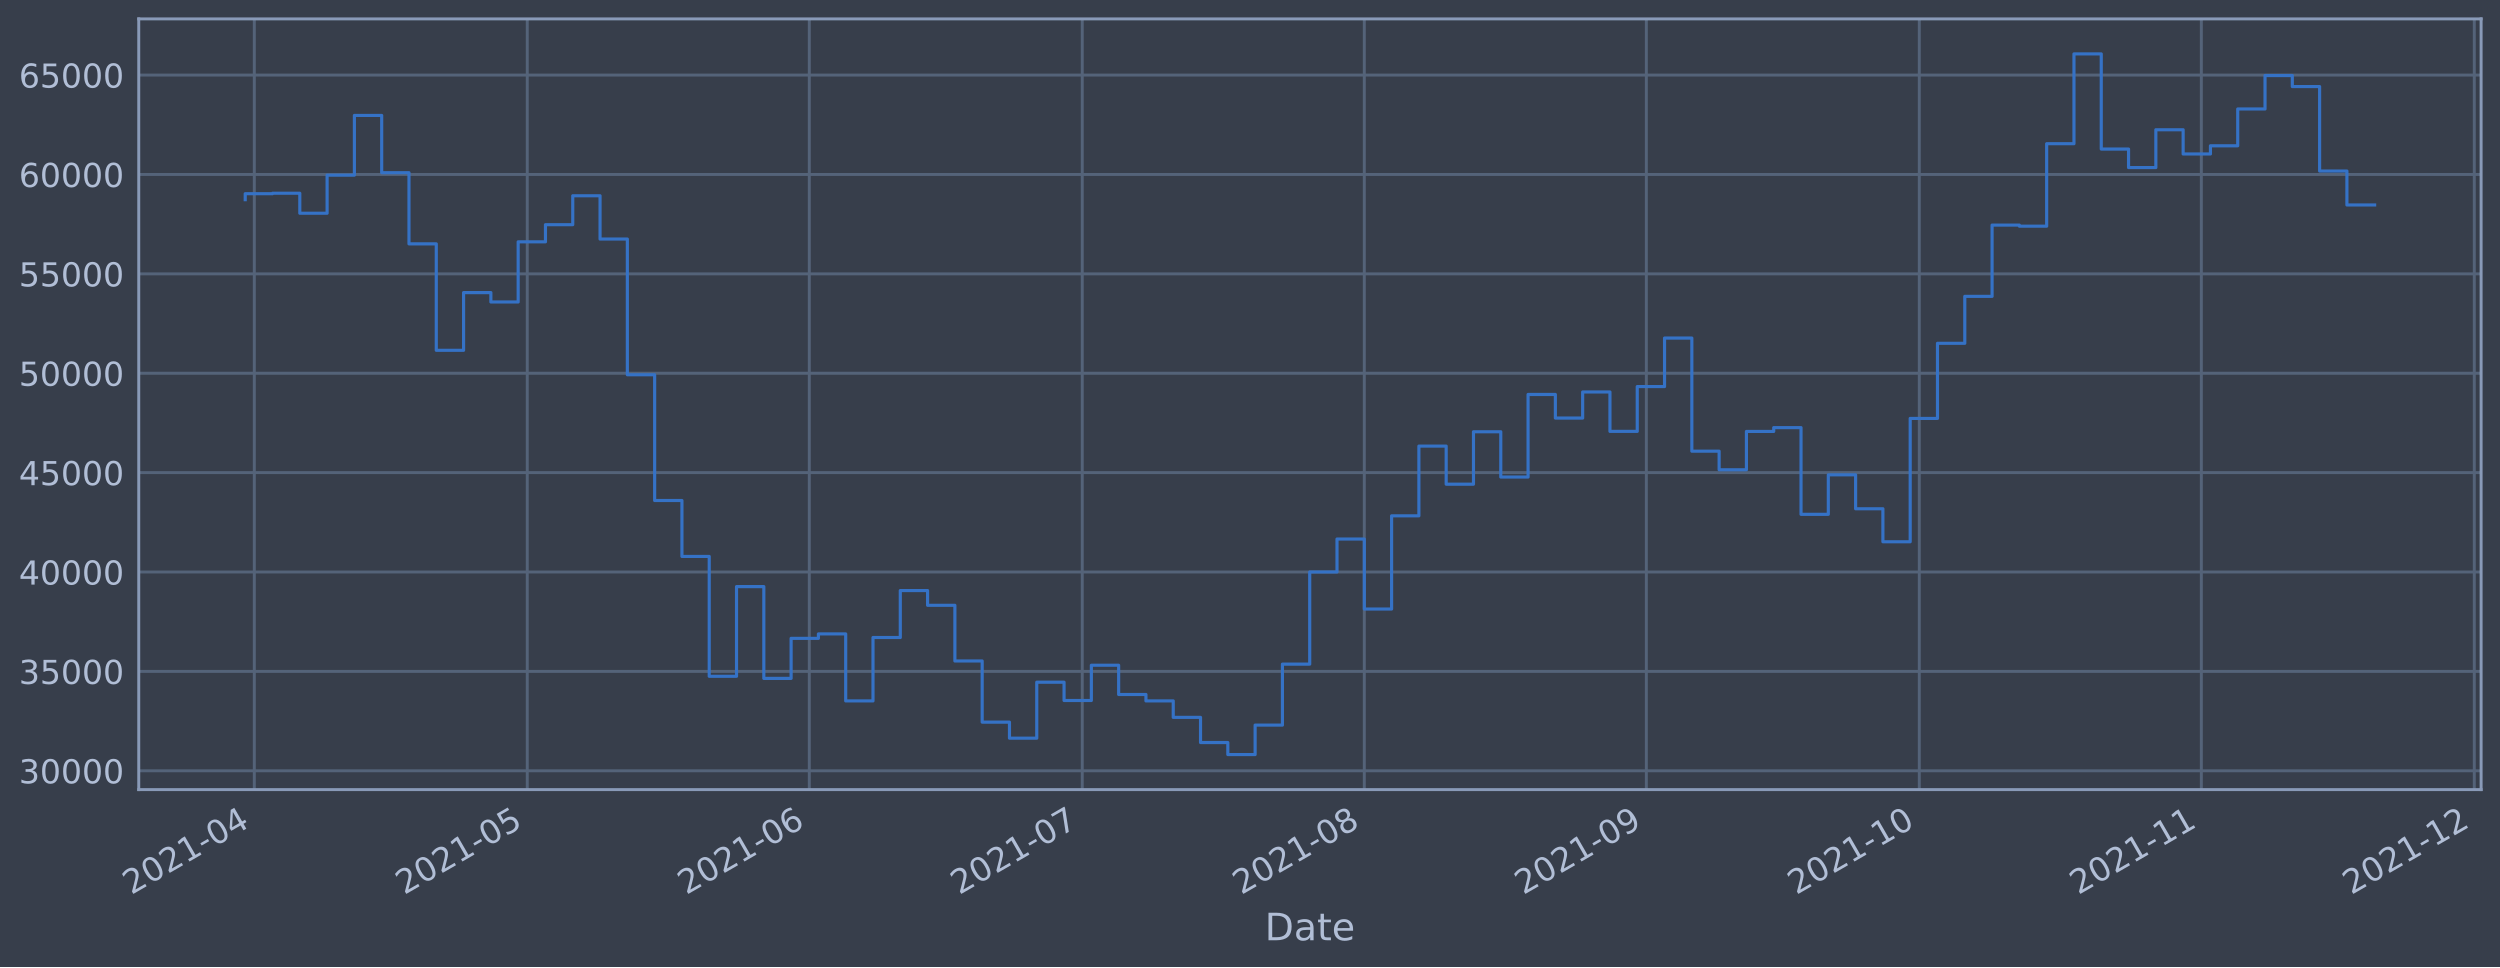
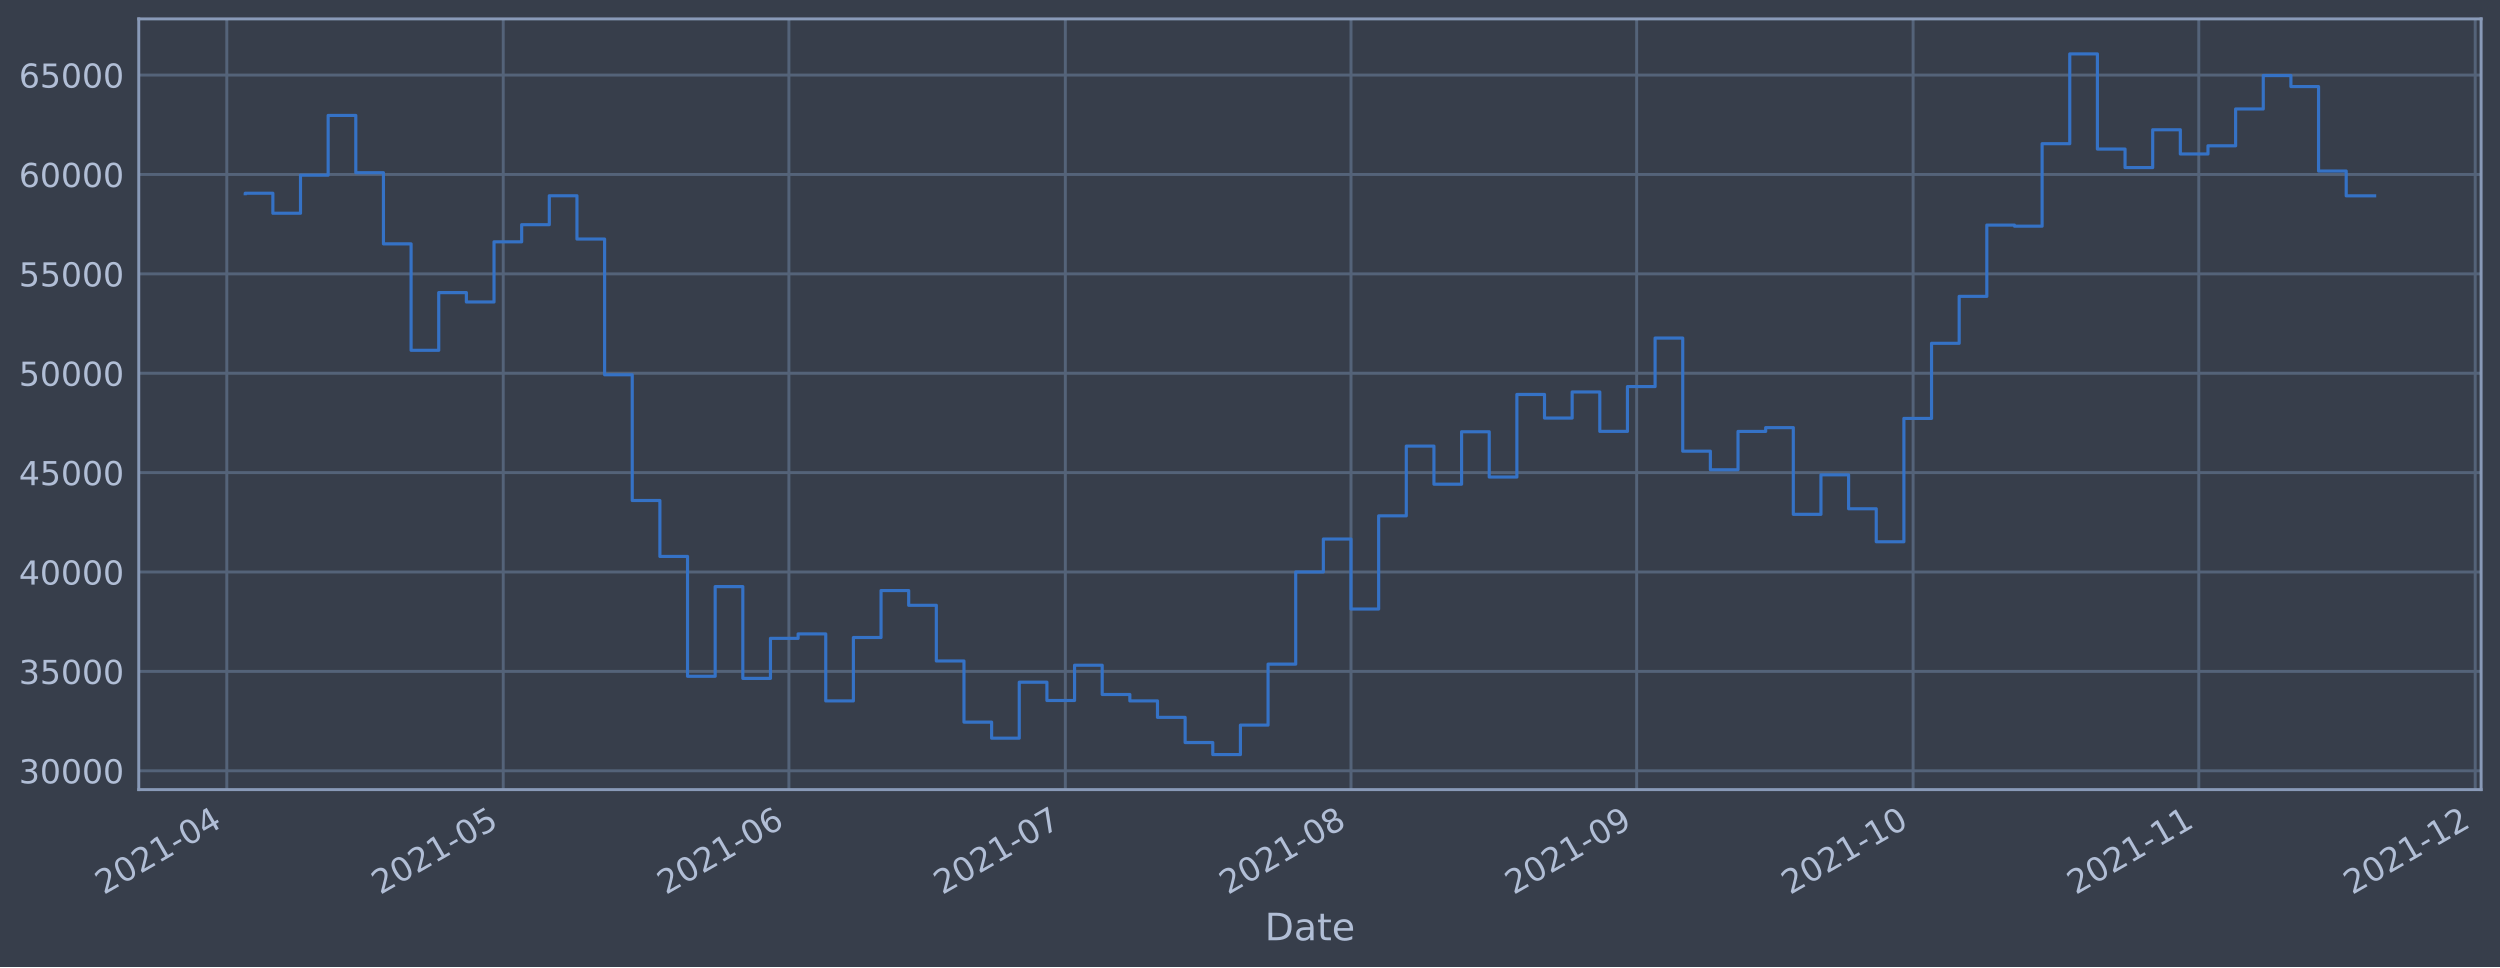
<svg xmlns="http://www.w3.org/2000/svg" xmlns:xlink="http://www.w3.org/1999/xlink" width="952.884pt" height="368.58pt" viewBox="0 0 952.884 368.58" version="1.1">
  <defs>
    <style type="text/css">*{stroke-linejoin: round; stroke-linecap: butt}</style>
  </defs>
  <g id="figure_1">
    <g id="patch_1">
      <path d="M 0 368.58  L 952.884 368.58  L 952.884 0  L 0 0  z " style="fill: #373e4b" />
    </g>
    <g id="axes_1">
      <g id="patch_2">
        <path d="M 52.884 300.96  L 945.684 300.96  L 945.684 7.2  L 52.884 7.2  z " style="fill: #373e4b" />
      </g>
      <g id="matplotlib.axis_1">
        <g id="xtick_1">
          <g id="line2d_1">
-             <path d="M 96.933 300.96  L 96.933 7.2  " clip-path="url(#p55daed712c)" style="fill: none; stroke: #546379; stroke-width: 1.12; stroke-linecap: square" />
+             <path d="M 86.441 300.96  L 86.441 7.2  " clip-path="url(#pb001816a0f)" style="fill: none; stroke: #546379; stroke-width: 1.12; stroke-linecap: square" />
          </g>
          <g id="line2d_2" />
          <g id="text_1">
-             <g style="fill: #b1bed6" transform="translate(50.03012 341.1745)rotate(-30)scale(0.126 -0.126)">
+             <g style="fill: #b1bed6" transform="translate(39.53776 341.1745)rotate(-30)scale(0.126 -0.126)">
              <defs>
                <path id="DejaVuSans-32" d="M 1228 531  L 3431 531  L 3431 0  L 469 0  L 469 531  Q 828 903 1448 1529  Q 2069 2156 2228 2338  Q 2531 2678 2651 2914  Q 2772 3150 2772 3378  Q 2772 3750 2511 3984  Q 2250 4219 1831 4219  Q 1534 4219 1204 4116  Q 875 4013 500 3803  L 500 4441  Q 881 4594 1212 4672  Q 1544 4750 1819 4750  Q 2544 4750 2975 4387  Q 3406 4025 3406 3419  Q 3406 3131 3298 2873  Q 3191 2616 2906 2266  Q 2828 2175 2409 1742  Q 1991 1309 1228 531  z " transform="scale(0.015625)" />
                <path id="DejaVuSans-30" d="M 2034 4250  Q 1547 4250 1301 3770  Q 1056 3291 1056 2328  Q 1056 1369 1301 889  Q 1547 409 2034 409  Q 2525 409 2770 889  Q 3016 1369 3016 2328  Q 3016 3291 2770 3770  Q 2525 4250 2034 4250  z M 2034 4750  Q 2819 4750 3233 4129  Q 3647 3509 3647 2328  Q 3647 1150 3233 529  Q 2819 -91 2034 -91  Q 1250 -91 836 529  Q 422 1150 422 2328  Q 422 3509 836 4129  Q 1250 4750 2034 4750  z " transform="scale(0.015625)" />
                <path id="DejaVuSans-31" d="M 794 531  L 1825 531  L 1825 4091  L 703 3866  L 703 4441  L 1819 4666  L 2450 4666  L 2450 531  L 3481 531  L 3481 0  L 794 0  L 794 531  z " transform="scale(0.015625)" />
                <path id="DejaVuSans-2d" d="M 313 2009  L 1997 2009  L 1997 1497  L 313 1497  L 313 2009  z " transform="scale(0.015625)" />
                <path id="DejaVuSans-34" d="M 2419 4116  L 825 1625  L 2419 1625  L 2419 4116  z M 2253 4666  L 3047 4666  L 3047 1625  L 3713 1625  L 3713 1100  L 3047 1100  L 3047 0  L 2419 0  L 2419 1100  L 313 1100  L 313 1709  L 2253 4666  z " transform="scale(0.015625)" />
              </defs>
              <use xlink:href="#DejaVuSans-32" />
              <use xlink:href="#DejaVuSans-30" x="63.623" />
              <use xlink:href="#DejaVuSans-32" x="127.246" />
              <use xlink:href="#DejaVuSans-31" x="190.869" />
              <use xlink:href="#DejaVuSans-2d" x="254.492" />
              <use xlink:href="#DejaVuSans-30" x="290.576" />
              <use xlink:href="#DejaVuSans-34" x="354.199" />
            </g>
          </g>
        </g>
        <g id="xtick_2">
          <g id="line2d_3">
-             <path d="M 200.968 300.96  L 200.968 7.2  " clip-path="url(#p55daed712c)" style="fill: none; stroke: #546379; stroke-width: 1.12; stroke-linecap: square" />
+             <path d="M 191.809 300.96  L 191.809 7.2  " clip-path="url(#pb001816a0f)" style="fill: none; stroke: #546379; stroke-width: 1.12; stroke-linecap: square" />
          </g>
          <g id="line2d_4" />
          <g id="text_2">
-             <g style="fill: #b1bed6" transform="translate(154.0648 341.1745)rotate(-30)scale(0.126 -0.126)">
+             <g style="fill: #b1bed6" transform="translate(144.9058 341.1745)rotate(-30)scale(0.126 -0.126)">
              <defs>
                <path id="DejaVuSans-35" d="M 691 4666  L 3169 4666  L 3169 4134  L 1269 4134  L 1269 2991  Q 1406 3038 1543 3061  Q 1681 3084 1819 3084  Q 2600 3084 3056 2656  Q 3513 2228 3513 1497  Q 3513 744 3044 326  Q 2575 -91 1722 -91  Q 1428 -91 1123 -41  Q 819 9 494 109  L 494 744  Q 775 591 1075 516  Q 1375 441 1709 441  Q 2250 441 2565 725  Q 2881 1009 2881 1497  Q 2881 1984 2565 2268  Q 2250 2553 1709 2553  Q 1456 2553 1204 2497  Q 953 2441 691 2322  L 691 4666  z " transform="scale(0.015625)" />
              </defs>
              <use xlink:href="#DejaVuSans-32" />
              <use xlink:href="#DejaVuSans-30" x="63.623" />
              <use xlink:href="#DejaVuSans-32" x="127.246" />
              <use xlink:href="#DejaVuSans-31" x="190.869" />
              <use xlink:href="#DejaVuSans-2d" x="254.492" />
              <use xlink:href="#DejaVuSans-30" x="290.576" />
              <use xlink:href="#DejaVuSans-35" x="354.199" />
            </g>
          </g>
        </g>
        <g id="xtick_3">
          <g id="line2d_5">
-             <path d="M 308.47 300.96  L 308.47 7.2  " clip-path="url(#p55daed712c)" style="fill: none; stroke: #546379; stroke-width: 1.12; stroke-linecap: square" />
+             <path d="M 300.689 300.96  L 300.689 7.2  " clip-path="url(#pb001816a0f)" style="fill: none; stroke: #546379; stroke-width: 1.12; stroke-linecap: square" />
          </g>
          <g id="line2d_6" />
          <g id="text_3">
-             <g style="fill: #b1bed6" transform="translate(261.5672 341.1745)rotate(-30)scale(0.126 -0.126)">
+             <g style="fill: #b1bed6" transform="translate(253.7861 341.1745)rotate(-30)scale(0.126 -0.126)">
              <defs>
                <path id="DejaVuSans-36" d="M 2113 2584  Q 1688 2584 1439 2293  Q 1191 2003 1191 1497  Q 1191 994 1439 701  Q 1688 409 2113 409  Q 2538 409 2786 701  Q 3034 994 3034 1497  Q 3034 2003 2786 2293  Q 2538 2584 2113 2584  z M 3366 4563  L 3366 3988  Q 3128 4100 2886 4159  Q 2644 4219 2406 4219  Q 1781 4219 1451 3797  Q 1122 3375 1075 2522  Q 1259 2794 1537 2939  Q 1816 3084 2150 3084  Q 2853 3084 3261 2657  Q 3669 2231 3669 1497  Q 3669 778 3244 343  Q 2819 -91 2113 -91  Q 1303 -91 875 529  Q 447 1150 447 2328  Q 447 3434 972 4092  Q 1497 4750 2381 4750  Q 2619 4750 2861 4703  Q 3103 4656 3366 4563  z " transform="scale(0.015625)" />
              </defs>
              <use xlink:href="#DejaVuSans-32" />
              <use xlink:href="#DejaVuSans-30" x="63.623" />
              <use xlink:href="#DejaVuSans-32" x="127.246" />
              <use xlink:href="#DejaVuSans-31" x="190.869" />
              <use xlink:href="#DejaVuSans-2d" x="254.492" />
              <use xlink:href="#DejaVuSans-30" x="290.576" />
              <use xlink:href="#DejaVuSans-36" x="354.199" />
            </g>
          </g>
        </g>
        <g id="xtick_4">
          <g id="line2d_7">
-             <path d="M 412.505 300.96  L 412.505 7.2  " clip-path="url(#p55daed712c)" style="fill: none; stroke: #546379; stroke-width: 1.12; stroke-linecap: square" />
+             <path d="M 406.057 300.96  L 406.057 7.2  " clip-path="url(#pb001816a0f)" style="fill: none; stroke: #546379; stroke-width: 1.12; stroke-linecap: square" />
          </g>
          <g id="line2d_8" />
          <g id="text_4">
-             <g style="fill: #b1bed6" transform="translate(365.6019 341.1745)rotate(-30)scale(0.126 -0.126)">
+             <g style="fill: #b1bed6" transform="translate(359.1542 341.1745)rotate(-30)scale(0.126 -0.126)">
              <defs>
                <path id="DejaVuSans-37" d="M 525 4666  L 3525 4666  L 3525 4397  L 1831 0  L 1172 0  L 2766 4134  L 525 4134  L 525 4666  z " transform="scale(0.015625)" />
              </defs>
              <use xlink:href="#DejaVuSans-32" />
              <use xlink:href="#DejaVuSans-30" x="63.623" />
              <use xlink:href="#DejaVuSans-32" x="127.246" />
              <use xlink:href="#DejaVuSans-31" x="190.869" />
              <use xlink:href="#DejaVuSans-2d" x="254.492" />
              <use xlink:href="#DejaVuSans-30" x="290.576" />
              <use xlink:href="#DejaVuSans-37" x="354.199" />
            </g>
          </g>
        </g>
        <g id="xtick_5">
          <g id="line2d_9">
-             <path d="M 520.008 300.96  L 520.008 7.2  " clip-path="url(#p55daed712c)" style="fill: none; stroke: #546379; stroke-width: 1.12; stroke-linecap: square" />
+             <path d="M 514.938 300.96  L 514.938 7.2  " clip-path="url(#pb001816a0f)" style="fill: none; stroke: #546379; stroke-width: 1.12; stroke-linecap: square" />
          </g>
          <g id="line2d_10" />
          <g id="text_5">
-             <g style="fill: #b1bed6" transform="translate(473.1043 341.1745)rotate(-30)scale(0.126 -0.126)">
+             <g style="fill: #b1bed6" transform="translate(468.0345 341.1745)rotate(-30)scale(0.126 -0.126)">
              <defs>
                <path id="DejaVuSans-38" d="M 2034 2216  Q 1584 2216 1326 1975  Q 1069 1734 1069 1313  Q 1069 891 1326 650  Q 1584 409 2034 409  Q 2484 409 2743 651  Q 3003 894 3003 1313  Q 3003 1734 2745 1975  Q 2488 2216 2034 2216  z M 1403 2484  Q 997 2584 770 2862  Q 544 3141 544 3541  Q 544 4100 942 4425  Q 1341 4750 2034 4750  Q 2731 4750 3128 4425  Q 3525 4100 3525 3541  Q 3525 3141 3298 2862  Q 3072 2584 2669 2484  Q 3125 2378 3379 2068  Q 3634 1759 3634 1313  Q 3634 634 3220 271  Q 2806 -91 2034 -91  Q 1263 -91 848 271  Q 434 634 434 1313  Q 434 1759 690 2068  Q 947 2378 1403 2484  z M 1172 3481  Q 1172 3119 1398 2916  Q 1625 2713 2034 2713  Q 2441 2713 2670 2916  Q 2900 3119 2900 3481  Q 2900 3844 2670 4047  Q 2441 4250 2034 4250  Q 1625 4250 1398 4047  Q 1172 3844 1172 3481  z " transform="scale(0.015625)" />
              </defs>
              <use xlink:href="#DejaVuSans-32" />
              <use xlink:href="#DejaVuSans-30" x="63.623" />
              <use xlink:href="#DejaVuSans-32" x="127.246" />
              <use xlink:href="#DejaVuSans-31" x="190.869" />
              <use xlink:href="#DejaVuSans-2d" x="254.492" />
              <use xlink:href="#DejaVuSans-30" x="290.576" />
              <use xlink:href="#DejaVuSans-38" x="354.199" />
            </g>
          </g>
        </g>
        <g id="xtick_6">
          <g id="line2d_11">
-             <path d="M 627.51 300.96  L 627.51 7.2  " clip-path="url(#p55daed712c)" style="fill: none; stroke: #546379; stroke-width: 1.12; stroke-linecap: square" />
+             <path d="M 623.818 300.96  L 623.818 7.2  " clip-path="url(#pb001816a0f)" style="fill: none; stroke: #546379; stroke-width: 1.12; stroke-linecap: square" />
          </g>
          <g id="line2d_12" />
          <g id="text_6">
-             <g style="fill: #b1bed6" transform="translate(580.6068 341.1745)rotate(-30)scale(0.126 -0.126)">
+             <g style="fill: #b1bed6" transform="translate(576.9148 341.1745)rotate(-30)scale(0.126 -0.126)">
              <defs>
                <path id="DejaVuSans-39" d="M 703 97  L 703 672  Q 941 559 1184 500  Q 1428 441 1663 441  Q 2288 441 2617 861  Q 2947 1281 2994 2138  Q 2813 1869 2534 1725  Q 2256 1581 1919 1581  Q 1219 1581 811 2004  Q 403 2428 403 3163  Q 403 3881 828 4315  Q 1253 4750 1959 4750  Q 2769 4750 3195 4129  Q 3622 3509 3622 2328  Q 3622 1225 3098 567  Q 2575 -91 1691 -91  Q 1453 -91 1209 -44  Q 966 3 703 97  z M 1959 2075  Q 2384 2075 2632 2365  Q 2881 2656 2881 3163  Q 2881 3666 2632 3958  Q 2384 4250 1959 4250  Q 1534 4250 1286 3958  Q 1038 3666 1038 3163  Q 1038 2656 1286 2365  Q 1534 2075 1959 2075  z " transform="scale(0.015625)" />
              </defs>
              <use xlink:href="#DejaVuSans-32" />
              <use xlink:href="#DejaVuSans-30" x="63.623" />
              <use xlink:href="#DejaVuSans-32" x="127.246" />
              <use xlink:href="#DejaVuSans-31" x="190.869" />
              <use xlink:href="#DejaVuSans-2d" x="254.492" />
              <use xlink:href="#DejaVuSans-30" x="290.576" />
              <use xlink:href="#DejaVuSans-39" x="354.199" />
            </g>
          </g>
        </g>
        <g id="xtick_7">
          <g id="line2d_13">
-             <path d="M 731.545 300.96  L 731.545 7.2  " clip-path="url(#p55daed712c)" style="fill: none; stroke: #546379; stroke-width: 1.12; stroke-linecap: square" />
+             <path d="M 729.186 300.96  L 729.186 7.2  " clip-path="url(#pb001816a0f)" style="fill: none; stroke: #546379; stroke-width: 1.12; stroke-linecap: square" />
          </g>
          <g id="line2d_14" />
          <g id="text_7">
-             <g style="fill: #b1bed6" transform="translate(684.6414 341.1745)rotate(-30)scale(0.126 -0.126)">
+             <g style="fill: #b1bed6" transform="translate(682.2828 341.1745)rotate(-30)scale(0.126 -0.126)">
              <use xlink:href="#DejaVuSans-32" />
              <use xlink:href="#DejaVuSans-30" x="63.623" />
              <use xlink:href="#DejaVuSans-32" x="127.246" />
              <use xlink:href="#DejaVuSans-31" x="190.869" />
              <use xlink:href="#DejaVuSans-2d" x="254.492" />
              <use xlink:href="#DejaVuSans-31" x="290.576" />
              <use xlink:href="#DejaVuSans-30" x="354.199" />
            </g>
          </g>
        </g>
        <g id="xtick_8">
          <g id="line2d_15">
-             <path d="M 839.047 300.96  L 839.047 7.2  " clip-path="url(#p55daed712c)" style="fill: none; stroke: #546379; stroke-width: 1.12; stroke-linecap: square" />
+             <path d="M 838.066 300.96  L 838.066 7.2  " clip-path="url(#pb001816a0f)" style="fill: none; stroke: #546379; stroke-width: 1.12; stroke-linecap: square" />
          </g>
          <g id="line2d_16" />
          <g id="text_8">
-             <g style="fill: #b1bed6" transform="translate(792.1439 341.1745)rotate(-30)scale(0.126 -0.126)">
+             <g style="fill: #b1bed6" transform="translate(791.1631 341.1745)rotate(-30)scale(0.126 -0.126)">
              <use xlink:href="#DejaVuSans-32" />
              <use xlink:href="#DejaVuSans-30" x="63.623" />
              <use xlink:href="#DejaVuSans-32" x="127.246" />
              <use xlink:href="#DejaVuSans-31" x="190.869" />
              <use xlink:href="#DejaVuSans-2d" x="254.492" />
              <use xlink:href="#DejaVuSans-31" x="290.576" />
              <use xlink:href="#DejaVuSans-31" x="354.199" />
            </g>
          </g>
        </g>
        <g id="xtick_9">
          <g id="line2d_17">
-             <path d="M 943.082 300.96  L 943.082 7.2  " clip-path="url(#p55daed712c)" style="fill: none; stroke: #546379; stroke-width: 1.12; stroke-linecap: square" />
+             <path d="M 943.434 300.96  L 943.434 7.2  " clip-path="url(#pb001816a0f)" style="fill: none; stroke: #546379; stroke-width: 1.12; stroke-linecap: square" />
          </g>
          <g id="line2d_18" />
          <g id="text_9">
-             <g style="fill: #b1bed6" transform="translate(896.1785 341.1745)rotate(-30)scale(0.126 -0.126)">
+             <g style="fill: #b1bed6" transform="translate(896.5312 341.1745)rotate(-30)scale(0.126 -0.126)">
              <use xlink:href="#DejaVuSans-32" />
              <use xlink:href="#DejaVuSans-30" x="63.623" />
              <use xlink:href="#DejaVuSans-32" x="127.246" />
              <use xlink:href="#DejaVuSans-31" x="190.869" />
              <use xlink:href="#DejaVuSans-2d" x="254.492" />
              <use xlink:href="#DejaVuSans-31" x="290.576" />
              <use xlink:href="#DejaVuSans-32" x="354.199" />
            </g>
          </g>
        </g>
        <g id="text_10">
          <g style="fill: #b1bed6" transform="translate(482.0746 358.3856)scale(0.144 -0.144)">
            <defs>
              <path id="DejaVuSans-44" d="M 1259 4147  L 1259 519  L 2022 519  Q 2988 519 3436 956  Q 3884 1394 3884 2338  Q 3884 3275 3436 3711  Q 2988 4147 2022 4147  L 1259 4147  z M 628 4666  L 1925 4666  Q 3281 4666 3915 4102  Q 4550 3538 4550 2338  Q 4550 1131 3912 565  Q 3275 0 1925 0  L 628 0  L 628 4666  z " transform="scale(0.015625)" />
              <path id="DejaVuSans-61" d="M 2194 1759  Q 1497 1759 1228 1600  Q 959 1441 959 1056  Q 959 750 1161 570  Q 1363 391 1709 391  Q 2188 391 2477 730  Q 2766 1069 2766 1631  L 2766 1759  L 2194 1759  z M 3341 1997  L 3341 0  L 2766 0  L 2766 531  Q 2569 213 2275 61  Q 1981 -91 1556 -91  Q 1019 -91 701 211  Q 384 513 384 1019  Q 384 1609 779 1909  Q 1175 2209 1959 2209  L 2766 2209  L 2766 2266  Q 2766 2663 2505 2880  Q 2244 3097 1772 3097  Q 1472 3097 1187 3025  Q 903 2953 641 2809  L 641 3341  Q 956 3463 1253 3523  Q 1550 3584 1831 3584  Q 2591 3584 2966 3190  Q 3341 2797 3341 1997  z " transform="scale(0.015625)" />
              <path id="DejaVuSans-74" d="M 1172 4494  L 1172 3500  L 2356 3500  L 2356 3053  L 1172 3053  L 1172 1153  Q 1172 725 1289 603  Q 1406 481 1766 481  L 2356 481  L 2356 0  L 1766 0  Q 1100 0 847 248  Q 594 497 594 1153  L 594 3053  L 172 3053  L 172 3500  L 594 3500  L 594 4494  L 1172 4494  z " transform="scale(0.015625)" />
              <path id="DejaVuSans-65" d="M 3597 1894  L 3597 1613  L 953 1613  Q 991 1019 1311 708  Q 1631 397 2203 397  Q 2534 397 2845 478  Q 3156 559 3463 722  L 3463 178  Q 3153 47 2828 -22  Q 2503 -91 2169 -91  Q 1331 -91 842 396  Q 353 884 353 1716  Q 353 2575 817 3079  Q 1281 3584 2069 3584  Q 2775 3584 3186 3129  Q 3597 2675 3597 1894  z M 3022 2063  Q 3016 2534 2758 2815  Q 2500 3097 2075 3097  Q 1594 3097 1305 2825  Q 1016 2553 972 2059  L 3022 2063  z " transform="scale(0.015625)" />
            </defs>
            <use xlink:href="#DejaVuSans-44" />
            <use xlink:href="#DejaVuSans-61" x="77.002" />
            <use xlink:href="#DejaVuSans-74" x="138.281" />
            <use xlink:href="#DejaVuSans-65" x="177.49" />
          </g>
        </g>
      </g>
      <g id="matplotlib.axis_2">
        <g id="ytick_1">
          <g id="line2d_19">
-             <path d="M 52.884 293.789  L 945.684 293.789  " clip-path="url(#p55daed712c)" style="fill: none; stroke: #546379; stroke-width: 1.12; stroke-linecap: square" />
+             <path d="M 52.884 293.789  L 945.684 293.789  " clip-path="url(#pb001816a0f)" style="fill: none; stroke: #546379; stroke-width: 1.12; stroke-linecap: square" />
          </g>
          <g id="line2d_20" />
          <g id="text_11">
            <g style="fill: #b1bed6" transform="translate(7.2 298.5763)scale(0.126 -0.126)">
              <defs>
                <path id="DejaVuSans-33" d="M 2597 2516  Q 3050 2419 3304 2112  Q 3559 1806 3559 1356  Q 3559 666 3084 287  Q 2609 -91 1734 -91  Q 1441 -91 1130 -33  Q 819 25 488 141  L 488 750  Q 750 597 1062 519  Q 1375 441 1716 441  Q 2309 441 2620 675  Q 2931 909 2931 1356  Q 2931 1769 2642 2001  Q 2353 2234 1838 2234  L 1294 2234  L 1294 2753  L 1863 2753  Q 2328 2753 2575 2939  Q 2822 3125 2822 3475  Q 2822 3834 2567 4026  Q 2313 4219 1838 4219  Q 1578 4219 1281 4162  Q 984 4106 628 3988  L 628 4550  Q 988 4650 1302 4700  Q 1616 4750 1894 4750  Q 2613 4750 3031 4423  Q 3450 4097 3450 3541  Q 3450 3153 3228 2886  Q 3006 2619 2597 2516  z " transform="scale(0.015625)" />
              </defs>
              <use xlink:href="#DejaVuSans-33" />
              <use xlink:href="#DejaVuSans-30" x="63.623" />
              <use xlink:href="#DejaVuSans-30" x="127.246" />
              <use xlink:href="#DejaVuSans-30" x="190.869" />
              <use xlink:href="#DejaVuSans-30" x="254.492" />
            </g>
          </g>
        </g>
        <g id="ytick_2">
          <g id="line2d_21">
-             <path d="M 52.884 255.907  L 945.684 255.907  " clip-path="url(#p55daed712c)" style="fill: none; stroke: #546379; stroke-width: 1.12; stroke-linecap: square" />
+             <path d="M 52.884 255.907  L 945.684 255.907  " clip-path="url(#pb001816a0f)" style="fill: none; stroke: #546379; stroke-width: 1.12; stroke-linecap: square" />
          </g>
          <g id="line2d_22" />
          <g id="text_12">
            <g style="fill: #b1bed6" transform="translate(7.2 260.6936)scale(0.126 -0.126)">
              <use xlink:href="#DejaVuSans-33" />
              <use xlink:href="#DejaVuSans-35" x="63.623" />
              <use xlink:href="#DejaVuSans-30" x="127.246" />
              <use xlink:href="#DejaVuSans-30" x="190.869" />
              <use xlink:href="#DejaVuSans-30" x="254.492" />
            </g>
          </g>
        </g>
        <g id="ytick_3">
          <g id="line2d_23">
-             <path d="M 52.884 218.024  L 945.684 218.024  " clip-path="url(#p55daed712c)" style="fill: none; stroke: #546379; stroke-width: 1.12; stroke-linecap: square" />
+             <path d="M 52.884 218.024  L 945.684 218.024  " clip-path="url(#pb001816a0f)" style="fill: none; stroke: #546379; stroke-width: 1.12; stroke-linecap: square" />
          </g>
          <g id="line2d_24" />
          <g id="text_13">
            <g style="fill: #b1bed6" transform="translate(7.2 222.811)scale(0.126 -0.126)">
              <use xlink:href="#DejaVuSans-34" />
              <use xlink:href="#DejaVuSans-30" x="63.623" />
              <use xlink:href="#DejaVuSans-30" x="127.246" />
              <use xlink:href="#DejaVuSans-30" x="190.869" />
              <use xlink:href="#DejaVuSans-30" x="254.492" />
            </g>
          </g>
        </g>
        <g id="ytick_4">
          <g id="line2d_25">
-             <path d="M 52.884 180.141  L 945.684 180.141  " clip-path="url(#p55daed712c)" style="fill: none; stroke: #546379; stroke-width: 1.12; stroke-linecap: square" />
+             <path d="M 52.884 180.141  L 945.684 180.141  " clip-path="url(#pb001816a0f)" style="fill: none; stroke: #546379; stroke-width: 1.12; stroke-linecap: square" />
          </g>
          <g id="line2d_26" />
          <g id="text_14">
            <g style="fill: #b1bed6" transform="translate(7.2 184.9284)scale(0.126 -0.126)">
              <use xlink:href="#DejaVuSans-34" />
              <use xlink:href="#DejaVuSans-35" x="63.623" />
              <use xlink:href="#DejaVuSans-30" x="127.246" />
              <use xlink:href="#DejaVuSans-30" x="190.869" />
              <use xlink:href="#DejaVuSans-30" x="254.492" />
            </g>
          </g>
        </g>
        <g id="ytick_5">
          <g id="line2d_27">
-             <path d="M 52.884 142.259  L 945.684 142.259  " clip-path="url(#p55daed712c)" style="fill: none; stroke: #546379; stroke-width: 1.12; stroke-linecap: square" />
+             <path d="M 52.884 142.259  L 945.684 142.259  " clip-path="url(#pb001816a0f)" style="fill: none; stroke: #546379; stroke-width: 1.12; stroke-linecap: square" />
          </g>
          <g id="line2d_28" />
          <g id="text_15">
            <g style="fill: #b1bed6" transform="translate(7.2 147.0457)scale(0.126 -0.126)">
              <use xlink:href="#DejaVuSans-35" />
              <use xlink:href="#DejaVuSans-30" x="63.623" />
              <use xlink:href="#DejaVuSans-30" x="127.246" />
              <use xlink:href="#DejaVuSans-30" x="190.869" />
              <use xlink:href="#DejaVuSans-30" x="254.492" />
            </g>
          </g>
        </g>
        <g id="ytick_6">
          <g id="line2d_29">
-             <path d="M 52.884 104.376  L 945.684 104.376  " clip-path="url(#p55daed712c)" style="fill: none; stroke: #546379; stroke-width: 1.12; stroke-linecap: square" />
+             <path d="M 52.884 104.376  L 945.684 104.376  " clip-path="url(#pb001816a0f)" style="fill: none; stroke: #546379; stroke-width: 1.12; stroke-linecap: square" />
          </g>
          <g id="line2d_30" />
          <g id="text_16">
            <g style="fill: #b1bed6" transform="translate(7.2 109.1631)scale(0.126 -0.126)">
              <use xlink:href="#DejaVuSans-35" />
              <use xlink:href="#DejaVuSans-35" x="63.623" />
              <use xlink:href="#DejaVuSans-30" x="127.246" />
              <use xlink:href="#DejaVuSans-30" x="190.869" />
              <use xlink:href="#DejaVuSans-30" x="254.492" />
            </g>
          </g>
        </g>
        <g id="ytick_7">
          <g id="line2d_31">
-             <path d="M 52.884 66.493  L 945.684 66.493  " clip-path="url(#p55daed712c)" style="fill: none; stroke: #546379; stroke-width: 1.12; stroke-linecap: square" />
+             <path d="M 52.884 66.493  L 945.684 66.493  " clip-path="url(#pb001816a0f)" style="fill: none; stroke: #546379; stroke-width: 1.12; stroke-linecap: square" />
          </g>
          <g id="line2d_32" />
          <g id="text_17">
            <g style="fill: #b1bed6" transform="translate(7.2 71.28047)scale(0.126 -0.126)">
              <use xlink:href="#DejaVuSans-36" />
              <use xlink:href="#DejaVuSans-30" x="63.623" />
              <use xlink:href="#DejaVuSans-30" x="127.246" />
              <use xlink:href="#DejaVuSans-30" x="190.869" />
              <use xlink:href="#DejaVuSans-30" x="254.492" />
            </g>
          </g>
        </g>
        <g id="ytick_8">
          <g id="line2d_33">
-             <path d="M 52.884 28.611  L 945.684 28.611  " clip-path="url(#p55daed712c)" style="fill: none; stroke: #546379; stroke-width: 1.12; stroke-linecap: square" />
+             <path d="M 52.884 28.611  L 945.684 28.611  " clip-path="url(#pb001816a0f)" style="fill: none; stroke: #546379; stroke-width: 1.12; stroke-linecap: square" />
          </g>
          <g id="line2d_34" />
          <g id="text_18">
            <g style="fill: #b1bed6" transform="translate(7.2 33.39783)scale(0.126 -0.126)">
              <use xlink:href="#DejaVuSans-36" />
              <use xlink:href="#DejaVuSans-35" x="63.623" />
              <use xlink:href="#DejaVuSans-30" x="127.246" />
              <use xlink:href="#DejaVuSans-30" x="190.869" />
              <use xlink:href="#DejaVuSans-30" x="254.492" />
            </g>
          </g>
        </g>
      </g>
      <g id="line2d_35">
-         <path d="M 93.466 76.115  L 93.466 73.833  L 103.869 73.833  L 103.869 73.66  L 114.272 73.66  L 114.272 81.278  L 124.676 81.278  L 124.676 66.76  L 135.079 66.76  L 135.079 43.998  L 145.483 43.998  L 145.483 65.834  L 155.886 65.834  L 155.886 92.951  L 166.29 92.951  L 166.29 133.522  L 176.693 133.522  L 176.693 111.523  L 187.097 111.523  L 187.097 115.103  L 197.5 115.103  L 197.5 92.174  L 207.904 92.174  L 207.904 85.638  L 218.307 85.638  L 218.307 74.609  L 228.711 74.609  L 228.711 91.117  L 239.114 91.117  L 239.114 142.846  L 249.518 142.846  L 249.518 190.777  L 259.921 190.777  L 259.921 212.082  L 270.324 212.082  L 270.324 257.766  L 280.728 257.766  L 280.728 223.585  L 291.131 223.585  L 291.131 258.576  L 301.535 258.576  L 301.535 243.31  L 311.938 243.31  L 311.938 241.621  L 322.342 241.621  L 322.342 267.159  L 332.745 267.159  L 332.745 242.992  L 343.149 242.992  L 343.149 225.094  L 353.552 225.094  L 353.552 230.716  L 363.956 230.716  L 363.956 251.935  L 374.359 251.935  L 374.359 275.245  L 384.763 275.245  L 384.763 281.359  L 395.166 281.359  L 395.166 260.023  L 405.569 260.023  L 405.569 266.992  L 415.973 266.992  L 415.973 253.563  L 426.376 253.563  L 426.376 264.703  L 436.78 264.703  L 436.78 267.153  L 447.183 267.153  L 447.183 273.434  L 457.587 273.434  L 457.587 283.021  L 467.99 283.021  L 467.99 287.607  L 478.394 287.607  L 478.394 276.379  L 488.797 276.379  L 488.797 253.14  L 499.201 253.14  L 499.201 218.005  L 509.604 218.005  L 509.604 205.454  L 520.008 205.454  L 520.008 232.131  L 530.411 232.131  L 530.411 196.613  L 540.815 196.613  L 540.815 170.038  L 551.218 170.038  L 551.218 184.553  L 561.621 184.553  L 561.621 164.561  L 572.025 164.561  L 572.025 181.824  L 582.428 181.824  L 582.428 150.35  L 592.832 150.35  L 592.832 159.347  L 603.235 159.347  L 603.235 149.404  L 613.639 149.404  L 613.639 164.422  L 624.042 164.422  L 624.042 147.342  L 634.446 147.342  L 634.446 128.855  L 644.849 128.855  L 644.849 171.971  L 655.253 171.971  L 655.253 179.044  L 665.656 179.044  L 665.656 164.442  L 676.06 164.442  L 676.06 162.991  L 686.463 162.991  L 686.463 196.04  L 696.866 196.04  L 696.866 180.983  L 707.27 180.983  L 707.27 193.911  L 717.673 193.911  L 717.673 206.49  L 728.077 206.49  L 728.077 159.479  L 738.48 159.479  L 738.48 130.85  L 748.884 130.85  L 748.884 112.958  L 759.287 112.958  L 759.287 85.798  L 769.691 85.798  L 769.691 86.21  L 780.094 86.21  L 780.094 54.779  L 790.498 54.779  L 790.498 20.553  L 800.901 20.553  L 800.901 56.816  L 811.305 56.816  L 811.305 63.878  L 821.708 63.878  L 821.708 49.452  L 832.112 49.452  L 832.112 58.693  L 842.515 58.693  L 842.515 55.569  L 852.918 55.569  L 852.918 41.542  L 863.322 41.542  L 863.322 28.787  L 873.725 28.787  L 873.725 32.998  L 884.129 32.998  L 884.129 65.188  L 894.532 65.188  L 894.532 78.122  L 905.102 78.122  L 905.102 78.122  " clip-path="url(#p55daed712c)" style="fill: none; stroke: #3572c6; stroke-width: 1.2; stroke-linecap: square" />
+         <path d="M 93.466 73.833  L 93.466 73.66  L 104.002 73.66  L 104.002 81.278  L 114.539 81.278  L 114.539 66.76  L 125.076 66.76  L 125.076 43.998  L 135.613 43.998  L 135.613 65.834  L 146.15 65.834  L 146.15 92.951  L 156.686 92.951  L 156.686 133.522  L 167.223 133.522  L 167.223 111.523  L 177.76 111.523  L 177.76 115.103  L 188.297 115.103  L 188.297 92.174  L 198.834 92.174  L 198.834 85.638  L 209.37 85.638  L 209.37 74.609  L 219.907 74.609  L 219.907 91.117  L 230.444 91.117  L 230.444 142.846  L 240.981 142.846  L 240.981 190.777  L 251.518 190.777  L 251.518 212.082  L 262.054 212.082  L 262.054 257.766  L 272.591 257.766  L 272.591 223.585  L 283.128 223.585  L 283.128 258.576  L 293.665 258.576  L 293.665 243.31  L 304.202 243.31  L 304.202 241.621  L 314.738 241.621  L 314.738 267.159  L 325.275 267.159  L 325.275 242.992  L 335.812 242.992  L 335.812 225.094  L 346.349 225.094  L 346.349 230.716  L 356.886 230.716  L 356.886 251.935  L 367.422 251.935  L 367.422 275.245  L 377.959 275.245  L 377.959 281.359  L 388.496 281.359  L 388.496 260.023  L 399.033 260.023  L 399.033 266.992  L 409.57 266.992  L 409.57 253.563  L 420.106 253.563  L 420.106 264.703  L 430.643 264.703  L 430.643 267.153  L 441.18 267.153  L 441.18 273.434  L 451.717 273.434  L 451.717 283.021  L 462.254 283.021  L 462.254 287.607  L 472.791 287.607  L 472.791 276.379  L 483.327 276.379  L 483.327 253.14  L 493.864 253.14  L 493.864 218.005  L 504.401 218.005  L 504.401 205.454  L 514.938 205.454  L 514.938 232.131  L 525.475 232.131  L 525.475 196.613  L 536.011 196.613  L 536.011 170.038  L 546.548 170.038  L 546.548 184.553  L 557.085 184.553  L 557.085 164.561  L 567.622 164.561  L 567.622 181.824  L 578.159 181.824  L 578.159 150.35  L 588.695 150.35  L 588.695 159.347  L 599.232 159.347  L 599.232 149.404  L 609.769 149.404  L 609.769 164.422  L 620.306 164.422  L 620.306 147.342  L 630.843 147.342  L 630.843 128.855  L 641.379 128.855  L 641.379 171.971  L 651.916 171.971  L 651.916 179.044  L 662.453 179.044  L 662.453 164.442  L 672.99 164.442  L 672.99 162.991  L 683.527 162.991  L 683.527 196.04  L 694.063 196.04  L 694.063 180.983  L 704.6 180.983  L 704.6 193.911  L 715.137 193.911  L 715.137 206.49  L 725.674 206.49  L 725.674 159.479  L 736.211 159.479  L 736.211 130.85  L 746.747 130.85  L 746.747 112.958  L 757.284 112.958  L 757.284 85.798  L 767.821 85.798  L 767.821 86.21  L 778.358 86.21  L 778.358 54.779  L 788.895 54.779  L 788.895 20.553  L 799.431 20.553  L 799.431 56.816  L 809.968 56.816  L 809.968 63.878  L 820.505 63.878  L 820.505 49.452  L 831.042 49.452  L 831.042 58.693  L 841.579 58.693  L 841.579 55.569  L 852.115 55.569  L 852.115 41.542  L 862.652 41.542  L 862.652 28.787  L 873.189 28.787  L 873.189 32.998  L 883.726 32.998  L 883.726 65.188  L 894.263 65.188  L 894.263 74.645  L 905.102 74.645  L 905.102 74.645  " clip-path="url(#pb001816a0f)" style="fill: none; stroke: #3572c6; stroke-width: 1.2; stroke-linecap: square" />
      </g>
      <g id="patch_3">
        <path d="M 52.884 300.96  L 52.884 7.2  " style="fill: none; stroke: #899ab8; stroke-width: 1.12; stroke-linejoin: miter; stroke-linecap: square" />
      </g>
      <g id="patch_4">
        <path d="M 945.684 300.96  L 945.684 7.2  " style="fill: none; stroke: #899ab8; stroke-width: 1.12; stroke-linejoin: miter; stroke-linecap: square" />
      </g>
      <g id="patch_5">
        <path d="M 52.884 300.96  L 945.684 300.96  " style="fill: none; stroke: #899ab8; stroke-width: 1.12; stroke-linejoin: miter; stroke-linecap: square" />
      </g>
      <g id="patch_6">
        <path d="M 52.884 7.2  L 945.684 7.2  " style="fill: none; stroke: #899ab8; stroke-width: 1.12; stroke-linejoin: miter; stroke-linecap: square" />
      </g>
    </g>
  </g>
  <defs>
-     <clipPath id="p55daed712c">
+     <clipPath id="pb001816a0f">
      <rect x="52.884" y="7.2" width="892.8" height="293.76" />
    </clipPath>
  </defs>
</svg>
